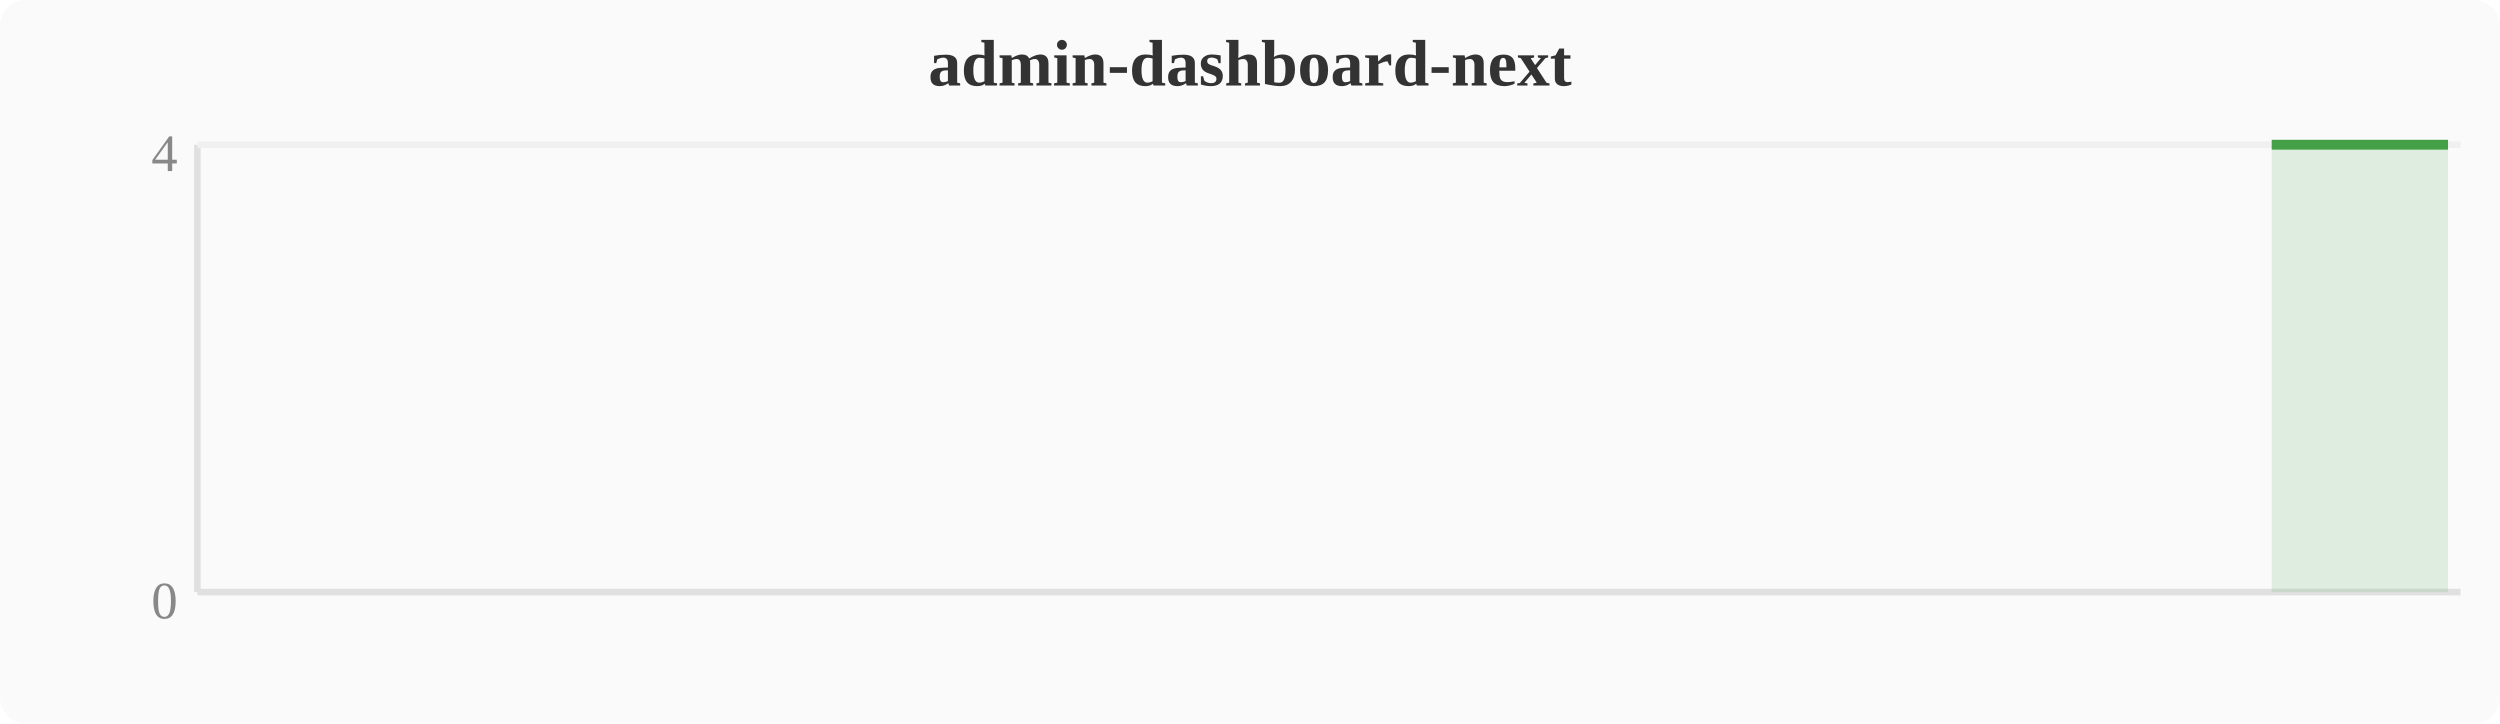
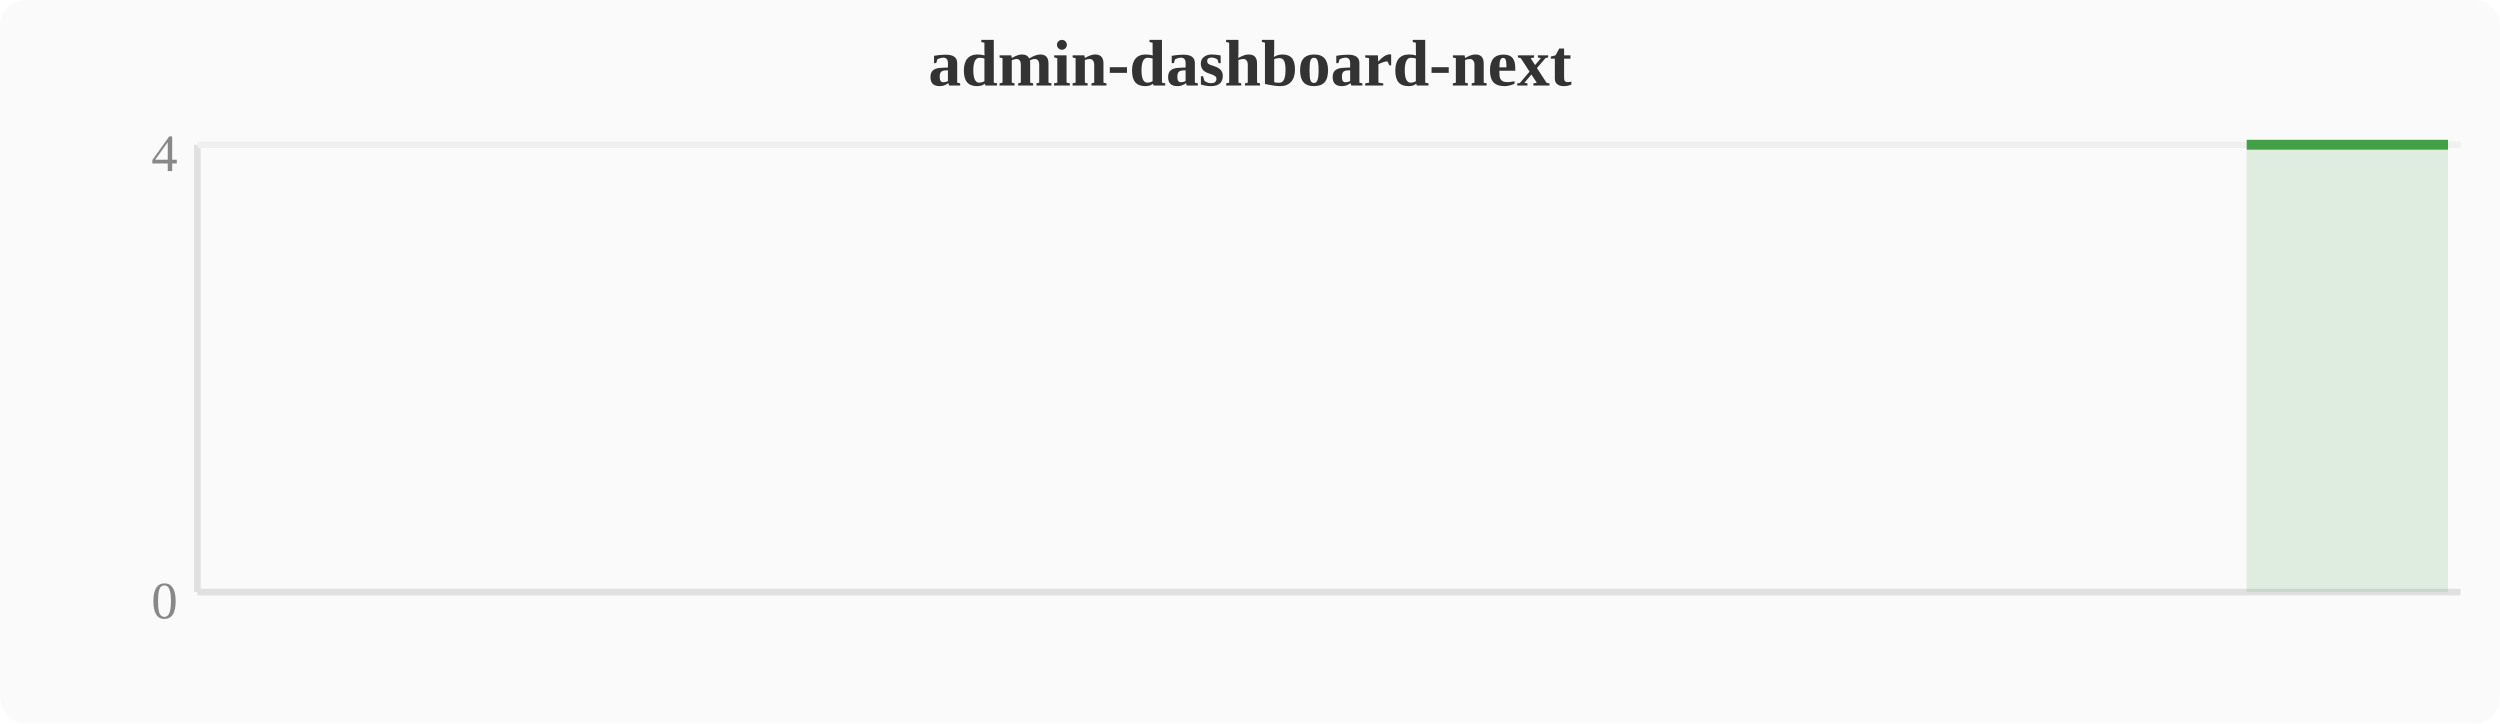
<svg xmlns="http://www.w3.org/2000/svg" width="380" height="110" viewBox="0 0 380 110">
  <rect width="380" height="110" fill="#fafafa" rx="4" />
  <text x="190" y="13" text-anchor="middle" font-size="10" font-weight="bold" fill="#333">admin-dashboard-next</text>
  <line x1="30" y1="22" x2="30" y2="90" stroke="#e0e0e0" stroke-width="1" />
  <line x1="30" y1="90" x2="374" y2="90" stroke="#e0e0e0" stroke-width="1" />
  <line x1="30" y1="22" x2="374" y2="22" stroke="#f0f0f0" stroke-width="1" />
  <text x="27" y="94" text-anchor="end" font-size="8" fill="#888">0</text>
  <text x="27" y="26" text-anchor="end" font-size="8" fill="#888">4</text>
-   <polygon points="345.3,22.0 349.2,22.0 353.0,22.0 356.8,22.0 360.6,22.0 364.4,22.0 368.3,22.0 372.1,22.0 372.1,90 345.3,90" fill="#43a047" opacity="0.15" />
-   <polyline points="345.3,22.0 349.2,22.0 353.0,22.0 356.8,22.0 360.6,22.0 364.4,22.0 368.3,22.0 372.1,22.0" fill="none" stroke="#43a047" stroke-width="1.5" stroke-linejoin="round" />
+   <polygon points="341.5,22.0 345.3,22.0 349.2,22.0 353.0,22.0 356.8,22.0 360.6,22.0 364.4,22.0 368.3,22.0 372.1,22.0 372.1,90 341.5,90" fill="#43a047" opacity="0.15" />
+   <polyline points="341.5,22.0 345.3,22.0 349.2,22.0 353.0,22.0 356.8,22.0 360.6,22.0 364.4,22.0 368.3,22.0 372.1,22.0" fill="none" stroke="#43a047" stroke-width="1.5" stroke-linejoin="round" />
</svg>
